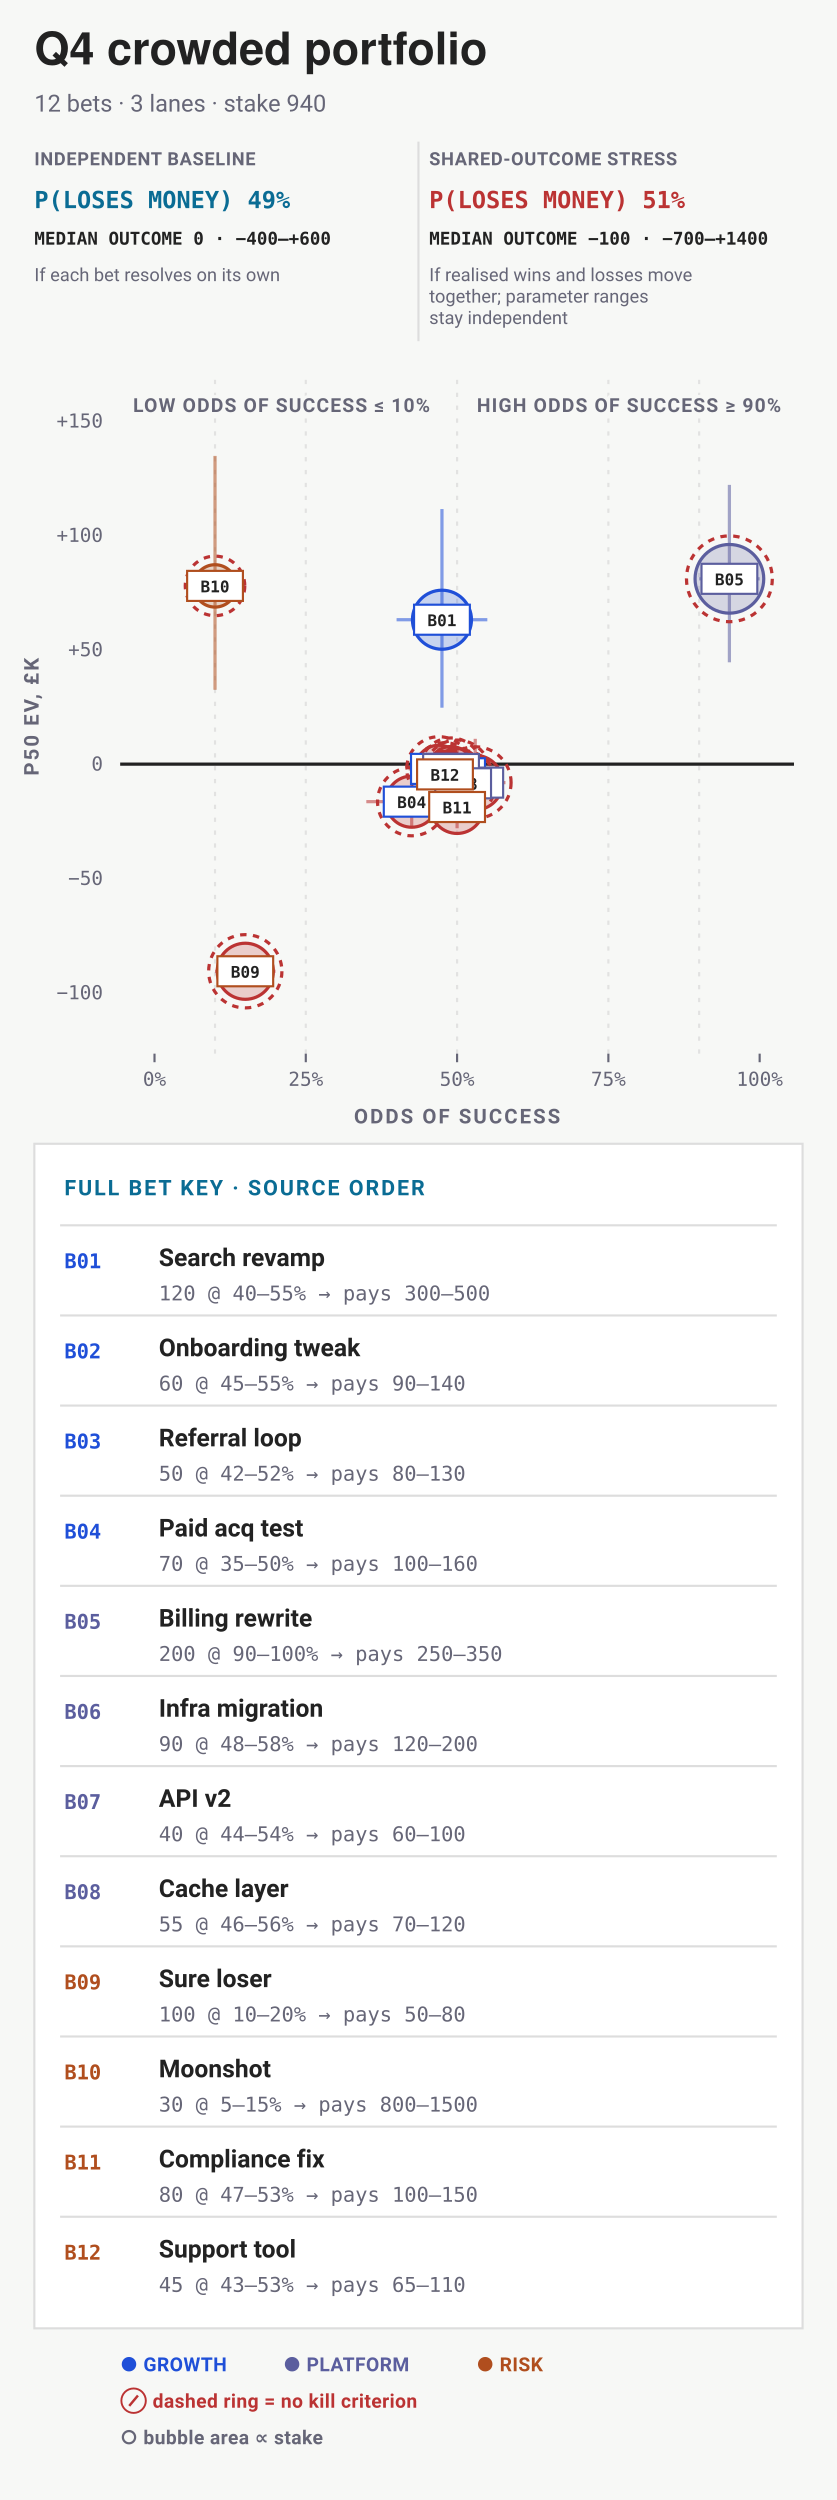
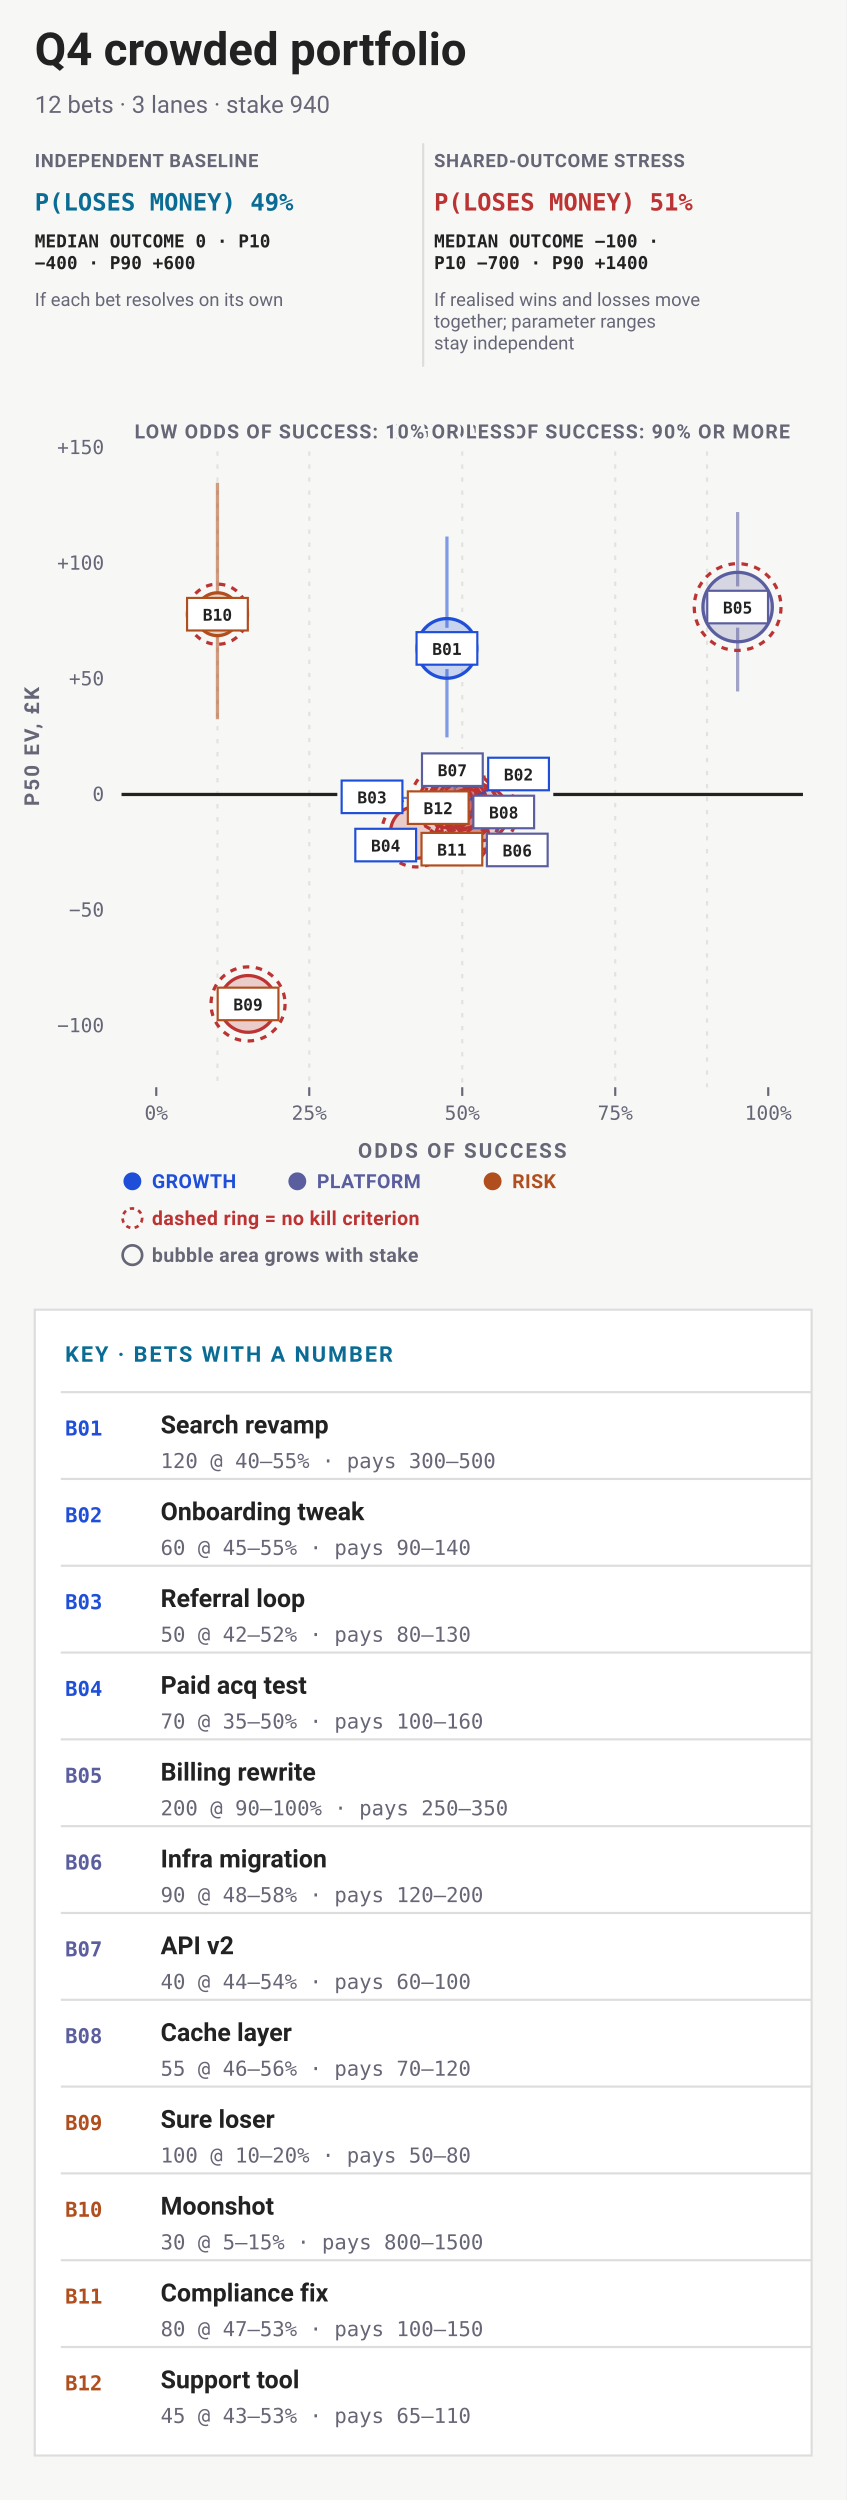
- <svg xmlns="http://www.w3.org/2000/svg" data-bets-surface="allocation-plane" viewBox="0 0 390 1165" width="390" height="1165" font-family="-apple-system,BlinkMacSystemFont,'Segoe UI',Roboto,sans-serif" role="img" aria-labelledby="bets-quadrant-title bets-quadrant-desc">
-   <rect width="390" height="1165" fill="#f7f8f6" />
-   <text data-bets-title-line="" x="16" y="30" font-family="'Helvetica Neue',Helvetica,'Segoe UI',Roboto,sans-serif" font-size="21" font-weight="600" fill="#222">Q4 crowded portfolio</text>
+ <svg xmlns="http://www.w3.org/2000/svg" data-bets-surface="allocation-plane" viewBox="0 0 390 1152" width="390" height="1152" font-family="-apple-system,BlinkMacSystemFont,'Segoe UI',Roboto,sans-serif" role="img" aria-labelledby="bets-quadrant-title bets-quadrant-desc">
+   <rect width="390" height="1152" fill="#f7f8f6" />
+   <text data-bets-title-line="" x="16" y="30" font-family="-apple-system,BlinkMacSystemFont,'Segoe UI',Roboto,sans-serif" font-size="21" font-weight="600" fill="#222">Q4 crowded portfolio</text>
  <text x="16" y="52" font-size="11" fill="#667">12 bets · 3 lanes · stake 940</text>
  <g data-condition-receipt="" data-condition="independent">
    <text x="16" y="77" font-size="8.5" font-weight="700" letter-spacing="0.035em" fill="#667">INDEPENDENT BASELINE</text>
    <text x="16" y="97" font-size="11" font-weight="700" font-family="ui-monospace,'SF Mono',Menlo,Consolas,monospace" fill="#0A6C94">P(LOSES MONEY) 49%</text>
-     <text x="16" y="114" font-size="8.2" font-weight="600" font-family="ui-monospace,'SF Mono',Menlo,Consolas,monospace" fill="#222">MEDIAN OUTCOME 0 · −400–+600</text>
-     <text x="16" y="131" font-size="8.5" fill="#667">If each bet resolves on its own</text>
+     <text x="16" y="114" font-size="8.2" font-weight="600" font-family="ui-monospace,'SF Mono',Menlo,Consolas,monospace" fill="#222">MEDIAN OUTCOME 0 · P10</text>
+     <text x="16" y="124" font-size="8.2" font-weight="600" font-family="ui-monospace,'SF Mono',Menlo,Consolas,monospace" fill="#222">−400 · P90 +600</text>
+     <text x="16" y="141" font-size="8.5" fill="#667">If each bet resolves on its own</text>
  </g>
  <g data-condition-receipt="" data-condition="shared">
-     <line x1="195" y1="66" x2="195" y2="159" stroke="#ddd" />
+     <line x1="195" y1="66" x2="195" y2="169" stroke="#ddd" />
    <text x="200" y="77" font-size="8.5" font-weight="700" letter-spacing="0.035em" fill="#667">SHARED-OUTCOME STRESS</text>
    <text x="200" y="97" font-size="11" font-weight="700" font-family="ui-monospace,'SF Mono',Menlo,Consolas,monospace" fill="#b33">P(LOSES MONEY) 51%</text>
-     <text x="200" y="114" font-size="8.2" font-weight="600" font-family="ui-monospace,'SF Mono',Menlo,Consolas,monospace" fill="#222">MEDIAN OUTCOME −100 · −700–+1400</text>
-     <text x="200" y="131" font-size="8.5" fill="#667">If realised wins and losses move</text>
-     <text x="200" y="141" font-size="8.5" fill="#667">together; parameter ranges</text>
-     <text x="200" y="151" font-size="8.5" fill="#667">stay independent</text>
-   </g>
-   <line data-allocation-guide="" x1="100.2" y1="177" x2="100.2" y2="491" stroke="#ddd" stroke-width="1" stroke-dasharray="2 4" stroke-opacity="0.82" />
-   <line data-allocation-guide="" x1="142.5" y1="177" x2="142.5" y2="491" stroke="#ddd" stroke-width="1" stroke-dasharray="2 4" stroke-opacity="0.82" />
-   <line data-allocation-guide="" x1="213" y1="177" x2="213" y2="491" stroke="#ddd" stroke-width="1" stroke-dasharray="2 4" stroke-opacity="0.82" />
-   <line data-allocation-guide="" x1="283.5" y1="177" x2="283.5" y2="491" stroke="#ddd" stroke-width="1" stroke-dasharray="2 4" stroke-opacity="0.82" />
-   <line data-allocation-guide="" x1="325.8" y1="177" x2="325.8" y2="491" stroke="#ddd" stroke-width="1" stroke-dasharray="2 4" stroke-opacity="0.82" />
-   <text x="364" y="192" font-size="9" font-weight="700" letter-spacing="0.06em" text-anchor="end" stroke="#f7f8f6" stroke-width="3" stroke-linejoin="round" paint-order="stroke" fill="#667">HIGH ODDS OF SUCCESS ≥ 90%</text>
-   <text x="62" y="192" font-size="9" font-weight="700" letter-spacing="0.06em" text-anchor="start" stroke="#f7f8f6" stroke-width="3" stroke-linejoin="round" paint-order="stroke" fill="#667">LOW ODDS OF SUCCESS ≤ 10%</text>
-   <text x="48" y="465.65" font-size="9" text-anchor="end" font-family="ui-monospace,'SF Mono',Menlo,Consolas,monospace" fill="#667">−100</text>
-   <text x="48" y="412.37" font-size="9" text-anchor="end" font-family="ui-monospace,'SF Mono',Menlo,Consolas,monospace" fill="#667">−50</text>
-   <line data-allocation-zero="" x1="56" y1="356.09" x2="370" y2="356.09" stroke="#222" stroke-width="1.5" />
-   <text x="48" y="359.09" font-size="9" text-anchor="end" font-family="ui-monospace,'SF Mono',Menlo,Consolas,monospace" fill="#667">0</text>
-   <text x="48" y="305.8" font-size="9" text-anchor="end" font-family="ui-monospace,'SF Mono',Menlo,Consolas,monospace" fill="#667">+50</text>
-   <text x="48" y="252.52" font-size="9" text-anchor="end" font-family="ui-monospace,'SF Mono',Menlo,Consolas,monospace" fill="#667">+100</text>
-   <text x="48" y="199.24" font-size="9" text-anchor="end" font-family="ui-monospace,'SF Mono',Menlo,Consolas,monospace" fill="#667">+150</text>
-   <line x1="72" y1="491" x2="72" y2="495" stroke="#667" stroke-width="1" />
-   <text x="72" y="506" font-size="9" text-anchor="middle" font-family="ui-monospace,'SF Mono',Menlo,Consolas,monospace" fill="#667">0%</text>
-   <line x1="142.5" y1="491" x2="142.5" y2="495" stroke="#667" stroke-width="1" />
-   <text x="142.5" y="506" font-size="9" text-anchor="middle" font-family="ui-monospace,'SF Mono',Menlo,Consolas,monospace" fill="#667">25%</text>
-   <line x1="213" y1="491" x2="213" y2="495" stroke="#667" stroke-width="1" />
-   <text x="213" y="506" font-size="9" text-anchor="middle" font-family="ui-monospace,'SF Mono',Menlo,Consolas,monospace" fill="#667">50%</text>
-   <line x1="283.5" y1="491" x2="283.5" y2="495" stroke="#667" stroke-width="1" />
-   <text x="283.5" y="506" font-size="9" text-anchor="middle" font-family="ui-monospace,'SF Mono',Menlo,Consolas,monospace" fill="#667">75%</text>
-   <line x1="354" y1="491" x2="354" y2="495" stroke="#667" stroke-width="1" />
-   <text x="354" y="506" font-size="9" text-anchor="middle" font-family="ui-monospace,'SF Mono',Menlo,Consolas,monospace" fill="#667">100%</text>
-   <text x="213" y="523.5" font-size="9.5" font-weight="700" letter-spacing="0.1em" text-anchor="middle" fill="#667">ODDS OF SUCCESS</text>
-   <g transform="rotate(-90 18 334)">
-     <text x="18" y="334" font-size="9.5" font-weight="700" letter-spacing="0.1em" text-anchor="middle" fill="#667">P50 EV, £K</text>
+     <text x="200" y="114" font-size="8.2" font-weight="600" font-family="ui-monospace,'SF Mono',Menlo,Consolas,monospace" fill="#222">MEDIAN OUTCOME −100 ·</text>
+     <text x="200" y="124" font-size="8.2" font-weight="600" font-family="ui-monospace,'SF Mono',Menlo,Consolas,monospace" fill="#222">P10 −700 · P90 +1400</text>
+     <text x="200" y="141" font-size="8.5" fill="#667">If realised wins and losses move</text>
+     <text x="200" y="151" font-size="8.5" fill="#667">together; parameter ranges</text>
+     <text x="200" y="161" font-size="8.5" fill="#667">stay independent</text>
+   </g>
+   <line data-allocation-guide="" x1="100.2" y1="208" x2="100.2" y2="273.53" stroke="#ddd" stroke-width="1" stroke-dasharray="2 4" stroke-opacity="0.82" />
+   <line data-allocation-guide-part="" x1="100.2" y1="292.53" x2="100.2" y2="453.11" stroke="#ddd" stroke-width="1" stroke-dasharray="2 4" stroke-opacity="0.82" />
+   <line data-allocation-guide-part="" x1="100.2" y1="472.11" x2="100.2" y2="501" stroke="#ddd" stroke-width="1" stroke-dasharray="2 4" stroke-opacity="0.82" />
+   <line data-allocation-guide="" x1="142.5" y1="208" x2="142.5" y2="501" stroke="#ddd" stroke-width="1" stroke-dasharray="2 4" stroke-opacity="0.82" />
+   <line data-allocation-guide="" x1="213" y1="208" x2="213" y2="289.29" stroke="#ddd" stroke-width="1" stroke-dasharray="2 4" stroke-opacity="0.82" />
+   <line data-allocation-guide-part="" x1="213" y1="308.29" x2="213" y2="345.17" stroke="#ddd" stroke-width="1" stroke-dasharray="2 4" stroke-opacity="0.82" />
+   <line data-allocation-guide-part="" x1="213" y1="400.8" x2="213" y2="501" stroke="#ddd" stroke-width="1" stroke-dasharray="2 4" stroke-opacity="0.82" />
+   <line data-allocation-guide="" x1="283.5" y1="208" x2="283.5" y2="501" stroke="#ddd" stroke-width="1" stroke-dasharray="2 4" stroke-opacity="0.82" />
+   <line data-allocation-guide="" x1="325.8" y1="208" x2="325.8" y2="270.23" stroke="#ddd" stroke-width="1" stroke-dasharray="2 4" stroke-opacity="0.82" />
+   <line data-allocation-guide-part="" x1="325.8" y1="289.23" x2="325.8" y2="501" stroke="#ddd" stroke-width="1" stroke-dasharray="2 4" stroke-opacity="0.82" />
+   <text x="364" y="202" font-size="9" font-weight="700" letter-spacing="0.06em" text-anchor="end" stroke="#f7f8f6" stroke-width="3" stroke-linejoin="round" paint-order="stroke" fill="#667">HIGH ODDS OF SUCCESS: 90% OR MORE</text>
+   <text x="62" y="202" font-size="9" font-weight="700" letter-spacing="0.06em" text-anchor="start" stroke="#f7f8f6" stroke-width="3" stroke-linejoin="round" paint-order="stroke" fill="#667">LOW ODDS OF SUCCESS: 10% OR LESS</text>
+   <text x="48" y="475.65" font-size="9" text-anchor="end" font-family="ui-monospace,'SF Mono',Menlo,Consolas,monospace" fill="#667">−100</text>
+   <text x="48" y="422.37" font-size="9" text-anchor="end" font-family="ui-monospace,'SF Mono',Menlo,Consolas,monospace" fill="#667">−50</text>
+   <line data-allocation-zero="" x1="56" y1="366.09" x2="155.43" y2="366.09" stroke="#222" stroke-width="1.5" />
+   <line data-allocation-zero="" x1="254.95" y1="366.09" x2="370" y2="366.09" stroke="#222" stroke-width="1.5" />
+   <text x="48" y="369.09" font-size="9" text-anchor="end" font-family="ui-monospace,'SF Mono',Menlo,Consolas,monospace" fill="#667">0</text>
+   <text x="48" y="315.8" font-size="9" text-anchor="end" font-family="ui-monospace,'SF Mono',Menlo,Consolas,monospace" fill="#667">+50</text>
+   <text x="48" y="262.52" font-size="9" text-anchor="end" font-family="ui-monospace,'SF Mono',Menlo,Consolas,monospace" fill="#667">+100</text>
+   <text x="48" y="209.24" font-size="9" text-anchor="end" font-family="ui-monospace,'SF Mono',Menlo,Consolas,monospace" fill="#667">+150</text>
+   <line x1="72" y1="501" x2="72" y2="505" stroke="#667" stroke-width="1" />
+   <text x="72" y="516" font-size="9" text-anchor="middle" font-family="ui-monospace,'SF Mono',Menlo,Consolas,monospace" fill="#667">0%</text>
+   <line x1="142.5" y1="501" x2="142.5" y2="505" stroke="#667" stroke-width="1" />
+   <text x="142.5" y="516" font-size="9" text-anchor="middle" font-family="ui-monospace,'SF Mono',Menlo,Consolas,monospace" fill="#667">25%</text>
+   <line x1="213" y1="501" x2="213" y2="505" stroke="#667" stroke-width="1" />
+   <text x="213" y="516" font-size="9" text-anchor="middle" font-family="ui-monospace,'SF Mono',Menlo,Consolas,monospace" fill="#667">50%</text>
+   <line x1="283.5" y1="501" x2="283.5" y2="505" stroke="#667" stroke-width="1" />
+   <text x="283.5" y="516" font-size="9" text-anchor="middle" font-family="ui-monospace,'SF Mono',Menlo,Consolas,monospace" fill="#667">75%</text>
+   <line x1="354" y1="501" x2="354" y2="505" stroke="#667" stroke-width="1" />
+   <text x="354" y="516" font-size="9" text-anchor="middle" font-family="ui-monospace,'SF Mono',Menlo,Consolas,monospace" fill="#667">100%</text>
+   <text x="213" y="533.5" font-size="9.5" font-weight="700" letter-spacing="0.1em" text-anchor="middle" fill="#667">ODDS OF SUCCESS</text>
+   <g transform="rotate(-90 18 344)">
+     <text x="18" y="344" font-size="9.5" font-weight="700" letter-spacing="0.1em" text-anchor="middle" fill="#667">P50 EV, £K</text>
  </g>
  <g data-allocation-mark="" data-id="B01">
-     <line x1="184.8" y1="288.79" x2="227.1" y2="288.79" stroke="#1F4FD8" stroke-width="1.5" stroke-opacity="0.55" />
-     <line x1="205.95" y1="329.79" x2="205.95" y2="237.22" stroke="#1F4FD8" stroke-width="1.5" stroke-opacity="0.55" />
-     <circle data-key="B01" cx="205.95" cy="288.79" r="13.75" fill="#1F4FD8" fill-opacity="0.22" stroke="#1F4FD8" stroke-width="1.5" />
+     <line x1="205.95" y1="247.22" x2="205.95" y2="289.29" stroke="#1F4FD8" stroke-width="1.5" stroke-opacity="0.55" />
+     <line x1="205.95" y1="308.29" x2="205.95" y2="339.79" stroke="#1F4FD8" stroke-width="1.5" stroke-opacity="0.55" />
+     <circle data-key="B01" cx="205.95" cy="298.79" r="13.75" fill="#1F4FD8" fill-opacity="0.22" stroke="#1F4FD8" stroke-width="1.5" />
  </g>
  <g data-allocation-mark="" data-id="B02">
-     <line x1="198.9" y1="360.34" x2="227.1" y2="360.34" stroke="#b33" stroke-width="1.5" stroke-opacity="0.55" />
-     <line x1="213" y1="370.62" x2="213" y2="348" stroke="#b33" stroke-width="1.5" stroke-opacity="0.55" />
-     <circle data-key="B02" cx="213" cy="360.34" r="11.48" fill="#b33" fill-opacity="0.22" stroke="#b33" stroke-width="1.5" />
-     <circle cx="213" cy="360.34" r="15.48" fill="none" stroke="#b33" stroke-width="1.5" stroke-dasharray="3 3" />
+     <circle data-key="B02" cx="213" cy="370.34" r="11.48" fill="#b33" fill-opacity="0.22" stroke="#b33" stroke-width="1.5" />
+     <circle cx="213" cy="370.34" r="15.48" fill="none" stroke="#b33" stroke-width="1.5" stroke-dasharray="3 3" />
  </g>
  <g data-allocation-mark="" data-id="B03">
-     <line x1="190.44" y1="358.3" x2="218.64" y2="358.3" stroke="#b33" stroke-width="1.5" stroke-opacity="0.55" />
-     <line x1="204.54" y1="367.85" x2="204.54" y2="346.58" stroke="#b33" stroke-width="1.5" stroke-opacity="0.55" />
-     <circle data-key="B03" cx="204.54" cy="358.3" r="11" fill="#b33" fill-opacity="0.22" stroke="#b33" stroke-width="1.5" />
-     <circle cx="204.54" cy="358.3" r="15" fill="none" stroke="#b33" stroke-width="1.5" stroke-dasharray="3 3" />
+     <circle data-key="B03" cx="204.54" cy="368.3" r="11" fill="#b33" fill-opacity="0.22" stroke="#b33" stroke-width="1.5" />
+     <circle cx="204.54" cy="368.3" r="15" fill="none" stroke="#b33" stroke-width="1.5" stroke-dasharray="3 3" />
  </g>
  <g data-allocation-mark="" data-id="B04">
-     <line x1="170.7" y1="373.57" x2="213" y2="373.57" stroke="#b33" stroke-width="1.5" stroke-opacity="0.55" />
-     <line x1="191.85" y1="385.36" x2="191.85" y2="358.88" stroke="#b33" stroke-width="1.5" stroke-opacity="0.55" />
-     <circle data-key="B04" cx="191.85" cy="373.57" r="11.92" fill="#b33" fill-opacity="0.22" stroke="#b33" stroke-width="1.5" />
-     <circle cx="191.85" cy="373.57" r="15.92" fill="none" stroke="#b33" stroke-width="1.5" stroke-dasharray="3 3" />
+     <circle data-key="B04" cx="191.85" cy="383.57" r="11.92" fill="#b33" fill-opacity="0.22" stroke="#b33" stroke-width="1.5" />
+     <circle cx="191.85" cy="383.57" r="15.92" fill="none" stroke="#b33" stroke-width="1.5" stroke-dasharray="3 3" />
  </g>
  <g data-allocation-mark="" data-id="B05">
-     <line x1="325.8" y1="269.73" x2="354" y2="269.73" stroke="#5B5E9E" stroke-width="1.5" stroke-opacity="0.55" />
-     <line x1="339.9" y1="308.63" x2="339.9" y2="225.95" stroke="#5B5E9E" stroke-width="1.5" stroke-opacity="0.55" />
-     <circle data-key="B05" cx="339.9" cy="269.73" r="16" fill="#5B5E9E" fill-opacity="0.22" stroke="#5B5E9E" stroke-width="1.5" />
-     <circle cx="339.9" cy="269.73" r="20" fill="none" stroke="#b33" stroke-width="1.5" stroke-dasharray="3 3" />
+     <line x1="339.9" y1="235.95" x2="339.9" y2="270.23" stroke="#5B5E9E" stroke-width="1.5" stroke-opacity="0.55" />
+     <line x1="339.9" y1="289.23" x2="339.9" y2="318.63" stroke="#5B5E9E" stroke-width="1.5" stroke-opacity="0.55" />
+     <circle data-key="B05" cx="339.9" cy="279.73" r="16" fill="#5B5E9E" fill-opacity="0.22" stroke="#5B5E9E" stroke-width="1.5" />
+     <circle cx="339.9" cy="279.73" r="20" fill="none" stroke="#b33" stroke-width="1.5" stroke-dasharray="3 3" />
  </g>
  <g data-allocation-mark="" data-id="B06">
-     <line x1="207.36" y1="364.7" x2="235.56" y2="364.7" stroke="#b33" stroke-width="1.5" stroke-opacity="0.55" />
-     <line x1="221.46" y1="381.42" x2="221.46" y2="344.28" stroke="#b33" stroke-width="1.5" stroke-opacity="0.55" />
-     <circle data-key="B06" cx="221.46" cy="364.7" r="12.71" fill="#b33" fill-opacity="0.22" stroke="#b33" stroke-width="1.5" />
-     <circle cx="221.46" cy="364.7" r="16.71" fill="none" stroke="#b33" stroke-width="1.5" stroke-dasharray="3 3" />
+     <circle data-key="B06" cx="221.46" cy="374.7" r="12.71" fill="#b33" fill-opacity="0.22" stroke="#b33" stroke-width="1.5" />
+     <circle cx="221.46" cy="374.7" r="16.71" fill="none" stroke="#b33" stroke-width="1.5" stroke-dasharray="3 3" />
  </g>
  <g data-allocation-mark="" data-id="B07">
-     <line x1="196.08" y1="358.35" x2="224.28" y2="358.35" stroke="#b33" stroke-width="1.5" stroke-opacity="0.55" />
-     <line x1="210.18" y1="366.15" x2="210.18" y2="348.65" stroke="#b33" stroke-width="1.5" stroke-opacity="0.55" />
-     <circle data-key="B07" cx="210.18" cy="358.35" r="10.47" fill="#b33" fill-opacity="0.22" stroke="#b33" stroke-width="1.5" />
-     <circle cx="210.18" cy="358.35" r="14.47" fill="none" stroke="#b33" stroke-width="1.5" stroke-dasharray="3 3" />
+     <circle data-key="B07" cx="210.18" cy="368.35" r="10.47" fill="#b33" fill-opacity="0.22" stroke="#b33" stroke-width="1.5" />
+     <circle cx="210.18" cy="368.35" r="14.47" fill="none" stroke="#b33" stroke-width="1.5" stroke-dasharray="3 3" />
  </g>
  <g data-allocation-mark="" data-id="B08">
-     <line x1="201.72" y1="365.02" x2="229.92" y2="365.02" stroke="#b33" stroke-width="1.5" stroke-opacity="0.55" />
-     <line x1="215.82" y1="374.95" x2="215.82" y2="352.63" stroke="#b33" stroke-width="1.5" stroke-opacity="0.55" />
-     <circle data-key="B08" cx="215.82" cy="365.02" r="11.24" fill="#b33" fill-opacity="0.22" stroke="#b33" stroke-width="1.5" />
-     <circle cx="215.82" cy="365.02" r="15.24" fill="none" stroke="#b33" stroke-width="1.5" stroke-dasharray="3 3" />
+     <circle data-key="B08" cx="215.82" cy="375.02" r="11.24" fill="#b33" fill-opacity="0.22" stroke="#b33" stroke-width="1.5" />
+     <circle cx="215.82" cy="375.02" r="15.24" fill="none" stroke="#b33" stroke-width="1.5" stroke-dasharray="3 3" />
  </g>
  <g data-allocation-mark="" data-id="B09">
-     <line x1="100.2" y1="452.61" x2="128.4" y2="452.61" stroke="#b33" stroke-width="1.5" stroke-opacity="0.55" />
-     <line x1="114.3" y1="455.55" x2="114.3" y2="449.11" stroke="#b33" stroke-width="1.5" stroke-opacity="0.55" />
-     <circle data-key="B09" cx="114.3" cy="452.61" r="13.07" fill="#b33" fill-opacity="0.22" stroke="#b33" stroke-width="1.5" />
-     <circle cx="114.3" cy="452.61" r="17.07" fill="none" stroke="#b33" stroke-width="1.5" stroke-dasharray="3 3" />
+     <circle data-key="B09" cx="114.3" cy="462.61" r="13.07" fill="#b33" fill-opacity="0.22" stroke="#b33" stroke-width="1.5" />
+     <circle cx="114.3" cy="462.61" r="17.07" fill="none" stroke="#b33" stroke-width="1.5" stroke-dasharray="3 3" />
  </g>
  <g data-allocation-mark="" data-id="B10">
-     <line x1="86.1" y1="273.03" x2="114.3" y2="273.03" stroke="#B04E1E" stroke-width="1.5" stroke-opacity="0.55" />
-     <line x1="100.2" y1="321.44" x2="100.2" y2="212.45" stroke="#B04E1E" stroke-width="1.5" stroke-opacity="0.55" />
-     <circle data-key="B10" cx="100.2" cy="273.03" r="9.87" fill="#B04E1E" fill-opacity="0.22" stroke="#B04E1E" stroke-width="1.5" />
-     <circle cx="100.2" cy="273.03" r="13.87" fill="none" stroke="#b33" stroke-width="1.5" stroke-dasharray="3 3" />
+     <line x1="100.2" y1="222.45" x2="100.2" y2="273.53" stroke="#B04E1E" stroke-width="1.5" stroke-opacity="0.55" />
+     <line x1="100.2" y1="292.53" x2="100.2" y2="331.44" stroke="#B04E1E" stroke-width="1.5" stroke-opacity="0.55" />
+     <circle data-key="B10" cx="100.2" cy="283.03" r="9.87" fill="#B04E1E" fill-opacity="0.22" stroke="#B04E1E" stroke-width="1.5" />
+     <circle cx="100.2" cy="283.03" r="13.87" fill="none" stroke="#b33" stroke-width="1.5" stroke-dasharray="3 3" />
  </g>
  <g data-allocation-mark="" data-id="B11">
-     <line x1="204.54" y1="376.07" x2="221.46" y2="376.07" stroke="#b33" stroke-width="1.5" stroke-opacity="0.55" />
-     <line x1="213" y1="385.97" x2="213" y2="364.38" stroke="#b33" stroke-width="1.5" stroke-opacity="0.55" />
-     <circle data-key="B11" cx="213" cy="376.07" r="12.32" fill="#b33" fill-opacity="0.22" stroke="#b33" stroke-width="1.5" />
+     <circle data-key="B11" cx="213" cy="386.07" r="12.32" fill="#b33" fill-opacity="0.22" stroke="#b33" stroke-width="1.5" />
  </g>
  <g data-allocation-mark="" data-id="B12">
-     <line x1="193.26" y1="360.87" x2="221.46" y2="360.87" stroke="#b33" stroke-width="1.5" stroke-opacity="0.55" />
-     <line x1="207.36" y1="369.39" x2="207.36" y2="350.29" stroke="#b33" stroke-width="1.5" stroke-opacity="0.55" />
-     <circle data-key="B12" cx="207.36" cy="360.87" r="10.74" fill="#b33" fill-opacity="0.22" stroke="#b33" stroke-width="1.5" />
-     <circle cx="207.36" cy="360.87" r="14.74" fill="none" stroke="#b33" stroke-width="1.5" stroke-dasharray="3 3" />
-   </g>
-   <rect x="192.95" y="281.79" width="26" height="14" fill="#fff" stroke="#1F4FD8" stroke-width="1" />
-   <text x="205.95" y="291.79" font-size="7.5" font-weight="700" text-anchor="middle" font-family="ui-monospace,'SF Mono',Menlo,Consolas,monospace" fill="#222">B01</text>
-   <rect x="200" y="353.34" width="26" height="14" fill="#fff" stroke="#1F4FD8" stroke-width="1" />
-   <text x="213" y="363.34" font-size="7.5" font-weight="700" text-anchor="middle" font-family="ui-monospace,'SF Mono',Menlo,Consolas,monospace" fill="#222">B02</text>
-   <rect x="191.54" y="351.3" width="26" height="14" fill="#fff" stroke="#1F4FD8" stroke-width="1" />
-   <text x="204.54" y="361.3" font-size="7.5" font-weight="700" text-anchor="middle" font-family="ui-monospace,'SF Mono',Menlo,Consolas,monospace" fill="#222">B03</text>
-   <rect x="178.85" y="366.57" width="26" height="14" fill="#fff" stroke="#1F4FD8" stroke-width="1" />
-   <text x="191.85" y="376.57" font-size="7.5" font-weight="700" text-anchor="middle" font-family="ui-monospace,'SF Mono',Menlo,Consolas,monospace" fill="#222">B04</text>
-   <rect x="326.9" y="262.73" width="26" height="14" fill="#fff" stroke="#5B5E9E" stroke-width="1" />
-   <text x="339.9" y="272.73" font-size="7.5" font-weight="700" text-anchor="middle" font-family="ui-monospace,'SF Mono',Menlo,Consolas,monospace" fill="#222">B05</text>
-   <rect x="208.46" y="357.7" width="26" height="14" fill="#fff" stroke="#5B5E9E" stroke-width="1" />
-   <text x="221.46" y="367.7" font-size="7.5" font-weight="700" text-anchor="middle" font-family="ui-monospace,'SF Mono',Menlo,Consolas,monospace" fill="#222">B06</text>
-   <rect x="197.18" y="351.35" width="26" height="14" fill="#fff" stroke="#5B5E9E" stroke-width="1" />
-   <text x="210.18" y="361.35" font-size="7.5" font-weight="700" text-anchor="middle" font-family="ui-monospace,'SF Mono',Menlo,Consolas,monospace" fill="#222">B07</text>
-   <rect x="202.82" y="358.02" width="26" height="14" fill="#fff" stroke="#5B5E9E" stroke-width="1" />
-   <text x="215.82" y="368.02" font-size="7.5" font-weight="700" text-anchor="middle" font-family="ui-monospace,'SF Mono',Menlo,Consolas,monospace" fill="#222">B08</text>
-   <rect x="101.3" y="445.61" width="26" height="14" fill="#fff" stroke="#B04E1E" stroke-width="1" />
-   <text x="114.3" y="455.61" font-size="7.5" font-weight="700" text-anchor="middle" font-family="ui-monospace,'SF Mono',Menlo,Consolas,monospace" fill="#222">B09</text>
-   <rect x="87.2" y="266.03" width="26" height="14" fill="#fff" stroke="#B04E1E" stroke-width="1" />
-   <text x="100.2" y="276.03" font-size="7.5" font-weight="700" text-anchor="middle" font-family="ui-monospace,'SF Mono',Menlo,Consolas,monospace" fill="#222">B10</text>
-   <rect x="200" y="369.07" width="26" height="14" fill="#fff" stroke="#B04E1E" stroke-width="1" />
-   <text x="213" y="379.07" font-size="7.5" font-weight="700" text-anchor="middle" font-family="ui-monospace,'SF Mono',Menlo,Consolas,monospace" fill="#222">B11</text>
-   <rect x="194.36" y="353.87" width="26" height="14" fill="#fff" stroke="#B04E1E" stroke-width="1" />
-   <text x="207.36" y="363.87" font-size="7.5" font-weight="700" text-anchor="middle" font-family="ui-monospace,'SF Mono',Menlo,Consolas,monospace" fill="#222">B12</text>
-   <rect data-quadrant-key="" x="16" y="533" width="358" height="552" fill="#fff" stroke="#ddd" />
-   <text x="30" y="557" font-size="10" font-weight="700" letter-spacing="0.09em" fill="#0A6C94">FULL BET KEY · SOURCE ORDER</text>
-   <line x1="28" y1="571" x2="362" y2="571" stroke="#ddd" />
-   <text x="30" y="591" font-size="9.5" font-weight="700" font-family="ui-monospace,'SF Mono',Menlo,Consolas,monospace" fill="#1F4FD8">B01</text>
-   <text x="74" y="590" font-size="11.5" font-weight="600" fill="#222">Search revamp</text>
-   <text x="74" y="606" font-size="9.5" font-family="ui-monospace,'SF Mono',Menlo,Consolas,monospace" fill="#667">120 @ 40–55% → pays 300–500</text>
-   <line x1="28" y1="613" x2="362" y2="613" stroke="#ddd" />
-   <text x="30" y="633" font-size="9.5" font-weight="700" font-family="ui-monospace,'SF Mono',Menlo,Consolas,monospace" fill="#1F4FD8">B02</text>
-   <text x="74" y="632" font-size="11.5" font-weight="600" fill="#222">Onboarding tweak</text>
-   <text x="74" y="648" font-size="9.5" font-family="ui-monospace,'SF Mono',Menlo,Consolas,monospace" fill="#667">60 @ 45–55% → pays 90–140</text>
-   <line x1="28" y1="655" x2="362" y2="655" stroke="#ddd" />
-   <text x="30" y="675" font-size="9.5" font-weight="700" font-family="ui-monospace,'SF Mono',Menlo,Consolas,monospace" fill="#1F4FD8">B03</text>
-   <text x="74" y="674" font-size="11.5" font-weight="600" fill="#222">Referral loop</text>
-   <text x="74" y="690" font-size="9.5" font-family="ui-monospace,'SF Mono',Menlo,Consolas,monospace" fill="#667">50 @ 42–52% → pays 80–130</text>
-   <line x1="28" y1="697" x2="362" y2="697" stroke="#ddd" />
-   <text x="30" y="717" font-size="9.5" font-weight="700" font-family="ui-monospace,'SF Mono',Menlo,Consolas,monospace" fill="#1F4FD8">B04</text>
-   <text x="74" y="716" font-size="11.5" font-weight="600" fill="#222">Paid acq test</text>
-   <text x="74" y="732" font-size="9.5" font-family="ui-monospace,'SF Mono',Menlo,Consolas,monospace" fill="#667">70 @ 35–50% → pays 100–160</text>
-   <line x1="28" y1="739" x2="362" y2="739" stroke="#ddd" />
-   <text x="30" y="759" font-size="9.5" font-weight="700" font-family="ui-monospace,'SF Mono',Menlo,Consolas,monospace" fill="#5B5E9E">B05</text>
-   <text x="74" y="758" font-size="11.5" font-weight="600" fill="#222">Billing rewrite</text>
-   <text x="74" y="774" font-size="9.5" font-family="ui-monospace,'SF Mono',Menlo,Consolas,monospace" fill="#667">200 @ 90–100% → pays 250–350</text>
-   <line x1="28" y1="781" x2="362" y2="781" stroke="#ddd" />
-   <text x="30" y="801" font-size="9.5" font-weight="700" font-family="ui-monospace,'SF Mono',Menlo,Consolas,monospace" fill="#5B5E9E">B06</text>
-   <text x="74" y="800" font-size="11.5" font-weight="600" fill="#222">Infra migration</text>
-   <text x="74" y="816" font-size="9.5" font-family="ui-monospace,'SF Mono',Menlo,Consolas,monospace" fill="#667">90 @ 48–58% → pays 120–200</text>
-   <line x1="28" y1="823" x2="362" y2="823" stroke="#ddd" />
-   <text x="30" y="843" font-size="9.5" font-weight="700" font-family="ui-monospace,'SF Mono',Menlo,Consolas,monospace" fill="#5B5E9E">B07</text>
-   <text x="74" y="842" font-size="11.5" font-weight="600" fill="#222">API v2</text>
-   <text x="74" y="858" font-size="9.5" font-family="ui-monospace,'SF Mono',Menlo,Consolas,monospace" fill="#667">40 @ 44–54% → pays 60–100</text>
-   <line x1="28" y1="865" x2="362" y2="865" stroke="#ddd" />
-   <text x="30" y="885" font-size="9.5" font-weight="700" font-family="ui-monospace,'SF Mono',Menlo,Consolas,monospace" fill="#5B5E9E">B08</text>
-   <text x="74" y="884" font-size="11.5" font-weight="600" fill="#222">Cache layer</text>
-   <text x="74" y="900" font-size="9.5" font-family="ui-monospace,'SF Mono',Menlo,Consolas,monospace" fill="#667">55 @ 46–56% → pays 70–120</text>
-   <line x1="28" y1="907" x2="362" y2="907" stroke="#ddd" />
-   <text x="30" y="927" font-size="9.5" font-weight="700" font-family="ui-monospace,'SF Mono',Menlo,Consolas,monospace" fill="#B04E1E">B09</text>
-   <text x="74" y="926" font-size="11.5" font-weight="600" fill="#222">Sure loser</text>
-   <text x="74" y="942" font-size="9.5" font-family="ui-monospace,'SF Mono',Menlo,Consolas,monospace" fill="#667">100 @ 10–20% → pays 50–80</text>
-   <line x1="28" y1="949" x2="362" y2="949" stroke="#ddd" />
-   <text x="30" y="969" font-size="9.5" font-weight="700" font-family="ui-monospace,'SF Mono',Menlo,Consolas,monospace" fill="#B04E1E">B10</text>
-   <text x="74" y="968" font-size="11.5" font-weight="600" fill="#222">Moonshot</text>
-   <text x="74" y="984" font-size="9.5" font-family="ui-monospace,'SF Mono',Menlo,Consolas,monospace" fill="#667">30 @ 5–15% → pays 800–1500</text>
-   <line x1="28" y1="991" x2="362" y2="991" stroke="#ddd" />
-   <text x="30" y="1011" font-size="9.5" font-weight="700" font-family="ui-monospace,'SF Mono',Menlo,Consolas,monospace" fill="#B04E1E">B11</text>
-   <text x="74" y="1010" font-size="11.5" font-weight="600" fill="#222">Compliance fix</text>
-   <text x="74" y="1026" font-size="9.5" font-family="ui-monospace,'SF Mono',Menlo,Consolas,monospace" fill="#667">80 @ 47–53% → pays 100–150</text>
-   <line x1="28" y1="1033" x2="362" y2="1033" stroke="#ddd" />
-   <text x="30" y="1053" font-size="9.5" font-weight="700" font-family="ui-monospace,'SF Mono',Menlo,Consolas,monospace" fill="#B04E1E">B12</text>
-   <text x="74" y="1052" font-size="11.5" font-weight="600" fill="#222">Support tool</text>
-   <text x="74" y="1068" font-size="9.5" font-family="ui-monospace,'SF Mono',Menlo,Consolas,monospace" fill="#667">45 @ 43–53% → pays 65–110</text>
-   <text x="56" y="1105" font-size="9" font-weight="700" letter-spacing="0.02em" fill="#1F4FD8">● GROWTH</text>
-   <text x="132" y="1105" font-size="9" font-weight="700" letter-spacing="0.02em" fill="#5B5E9E">● PLATFORM</text>
-   <text x="222" y="1105" font-size="9" font-weight="700" letter-spacing="0.02em" fill="#B04E1E">● RISK</text>
-   <text x="56" y="1122" font-size="9" font-weight="700" letter-spacing="0.02em" fill="#b33">⊘ dashed ring = no kill criterion</text>
-   <text x="56" y="1139" font-size="9" font-weight="700" letter-spacing="0.02em" fill="#667">○ bubble area ∝ stake</text>
+     <circle data-key="B12" cx="207.36" cy="370.87" r="10.74" fill="#b33" fill-opacity="0.22" stroke="#b33" stroke-width="1.5" />
+     <circle cx="207.36" cy="370.87" r="14.74" fill="none" stroke="#b33" stroke-width="1.5" stroke-dasharray="3 3" />
+   </g>
+   <rect x="191.95" y="291.29" width="28" height="15" fill="#fff" stroke="#1F4FD8" stroke-width="1" />
+   <text x="205.95" y="301.79" font-size="7.5" font-weight="700" text-anchor="middle" font-family="ui-monospace,'SF Mono',Menlo,Consolas,monospace" fill="#222">B01</text>
+   <line x1="213" y1="370.34" x2="238.95" y2="356.66" stroke="#1F4FD8" stroke-width="1" stroke-opacity="0.7" />
+   <rect x="224.95" y="349.16" width="28" height="15" fill="#fff" stroke="#1F4FD8" stroke-width="1" />
+   <text x="238.95" y="359.66" font-size="7.5" font-weight="700" text-anchor="middle" font-family="ui-monospace,'SF Mono',Menlo,Consolas,monospace" fill="#222">B02</text>
+   <line x1="204.54" y1="368.3" x2="171.43" y2="367.18" stroke="#1F4FD8" stroke-width="1" stroke-opacity="0.7" />
+   <rect x="157.43" y="359.68" width="28" height="15" fill="#fff" stroke="#1F4FD8" stroke-width="1" />
+   <text x="171.43" y="370.18" font-size="7.5" font-weight="700" text-anchor="middle" font-family="ui-monospace,'SF Mono',Menlo,Consolas,monospace" fill="#222">B03</text>
+   <line x1="191.85" y1="383.57" x2="177.73" y2="389.41" stroke="#1F4FD8" stroke-width="1" stroke-opacity="0.7" />
+   <rect x="163.73" y="381.91" width="28" height="15" fill="#fff" stroke="#1F4FD8" stroke-width="1" />
+   <text x="177.73" y="392.41" font-size="7.5" font-weight="700" text-anchor="middle" font-family="ui-monospace,'SF Mono',Menlo,Consolas,monospace" fill="#222">B04</text>
+   <rect x="325.9" y="272.23" width="28" height="15" fill="#fff" stroke="#5B5E9E" stroke-width="1" />
+   <text x="339.9" y="282.73" font-size="7.5" font-weight="700" text-anchor="middle" font-family="ui-monospace,'SF Mono',Menlo,Consolas,monospace" fill="#222">B05</text>
+   <line x1="221.46" y1="374.7" x2="238.36" y2="391.66" stroke="#5B5E9E" stroke-width="1" stroke-opacity="0.7" />
+   <rect x="224.36" y="384.16" width="28" height="15" fill="#fff" stroke="#5B5E9E" stroke-width="1" />
+   <text x="238.36" y="394.66" font-size="7.5" font-weight="700" text-anchor="middle" font-family="ui-monospace,'SF Mono',Menlo,Consolas,monospace" fill="#222">B06</text>
+   <line x1="210.18" y1="368.35" x2="208.45" y2="354.67" stroke="#5B5E9E" stroke-width="1" stroke-opacity="0.7" />
+   <rect x="194.45" y="347.17" width="28" height="15" fill="#fff" stroke="#5B5E9E" stroke-width="1" />
+   <text x="208.45" y="357.67" font-size="7.5" font-weight="700" text-anchor="middle" font-family="ui-monospace,'SF Mono',Menlo,Consolas,monospace" fill="#222">B07</text>
+   <line x1="215.82" y1="375.02" x2="232.12" y2="374.16" stroke="#5B5E9E" stroke-width="1" stroke-opacity="0.7" />
+   <rect x="218.12" y="366.66" width="28" height="15" fill="#fff" stroke="#5B5E9E" stroke-width="1" />
+   <text x="232.12" y="377.16" font-size="7.5" font-weight="700" text-anchor="middle" font-family="ui-monospace,'SF Mono',Menlo,Consolas,monospace" fill="#222">B08</text>
+   <rect x="100.3" y="455.11" width="28" height="15" fill="#fff" stroke="#B04E1E" stroke-width="1" />
+   <text x="114.3" y="465.61" font-size="7.5" font-weight="700" text-anchor="middle" font-family="ui-monospace,'SF Mono',Menlo,Consolas,monospace" fill="#222">B09</text>
+   <rect x="86.2" y="275.53" width="28" height="15" fill="#fff" stroke="#B04E1E" stroke-width="1" />
+   <text x="100.2" y="286.03" font-size="7.5" font-weight="700" text-anchor="middle" font-family="ui-monospace,'SF Mono',Menlo,Consolas,monospace" fill="#222">B10</text>
+   <line x1="213" y1="386.07" x2="208.23" y2="391.3" stroke="#B04E1E" stroke-width="1" stroke-opacity="0.7" />
+   <rect x="194.23" y="383.8" width="28" height="15" fill="#fff" stroke="#B04E1E" stroke-width="1" />
+   <text x="208.23" y="394.3" font-size="7.5" font-weight="700" text-anchor="middle" font-family="ui-monospace,'SF Mono',Menlo,Consolas,monospace" fill="#222">B11</text>
+   <line x1="207.36" y1="370.87" x2="201.93" y2="372.17" stroke="#B04E1E" stroke-width="1" stroke-opacity="0.7" />
+   <rect x="187.93" y="364.67" width="28" height="15" fill="#fff" stroke="#B04E1E" stroke-width="1" />
+   <text x="201.93" y="375.17" font-size="7.5" font-weight="700" text-anchor="middle" font-family="ui-monospace,'SF Mono',Menlo,Consolas,monospace" fill="#222">B12</text>
+   <circle data-legend="" cx="61" cy="544.35" r="3.5" fill="#1F4FD8" stroke="#1F4FD8" stroke-width="1.25" />
+   <text x="70" y="547.5" font-size="9" font-weight="700" letter-spacing="0.02em" fill="#1F4FD8">GROWTH</text>
+   <circle data-legend="" cx="137" cy="544.35" r="3.5" fill="#5B5E9E" stroke="#5B5E9E" stroke-width="1.25" />
+   <text x="146" y="547.5" font-size="9" font-weight="700" letter-spacing="0.02em" fill="#5B5E9E">PLATFORM</text>
+   <circle data-legend="" cx="227" cy="544.35" r="3.5" fill="#B04E1E" stroke="#B04E1E" stroke-width="1.25" />
+   <text x="236" y="547.5" font-size="9" font-weight="700" letter-spacing="0.02em" fill="#B04E1E">RISK</text>
+   <circle data-legend="" cx="61" cy="561.35" r="4.5" fill="none" stroke="#b33" stroke-width="1.25" stroke-dasharray="2 2" />
+   <text x="70" y="564.5" font-size="9" font-weight="700" letter-spacing="0.02em" fill="#b33">dashed ring = no kill criterion</text>
+   <circle data-legend="" cx="61" cy="578.35" r="4.5" fill="none" stroke="#667" stroke-width="1.25" />
+   <text x="70" y="581.5" font-size="9" font-weight="700" letter-spacing="0.02em" fill="#667">bubble area grows with stake</text>
+   <rect data-quadrant-key="" x="16" y="603.5" width="358" height="528" fill="#fff" stroke="#ddd" />
+   <text x="30" y="627.5" font-size="10" font-weight="700" letter-spacing="0.09em" fill="#0A6C94">KEY · BETS WITH A NUMBER</text>
+   <line x1="28" y1="641.5" x2="374" y2="641.5" stroke="#ddd" />
+   <text x="30" y="661.5" font-size="9.5" font-weight="700" font-family="ui-monospace,'SF Mono',Menlo,Consolas,monospace" fill="#1F4FD8">B01</text>
+   <text x="74" y="660.5" font-size="11.5" font-weight="600" fill="#222">Search revamp</text>
+   <text x="74" y="676.5" font-size="9.5" font-family="ui-monospace,'SF Mono',Menlo,Consolas,monospace" fill="#667">120 @ 40–55% · pays 300–500</text>
+   <line x1="28" y1="681.5" x2="374" y2="681.5" stroke="#ddd" />
+   <text x="30" y="701.5" font-size="9.5" font-weight="700" font-family="ui-monospace,'SF Mono',Menlo,Consolas,monospace" fill="#1F4FD8">B02</text>
+   <text x="74" y="700.5" font-size="11.5" font-weight="600" fill="#222">Onboarding tweak</text>
+   <text x="74" y="716.5" font-size="9.5" font-family="ui-monospace,'SF Mono',Menlo,Consolas,monospace" fill="#667">60 @ 45–55% · pays 90–140</text>
+   <line x1="28" y1="721.5" x2="374" y2="721.5" stroke="#ddd" />
+   <text x="30" y="741.5" font-size="9.5" font-weight="700" font-family="ui-monospace,'SF Mono',Menlo,Consolas,monospace" fill="#1F4FD8">B03</text>
+   <text x="74" y="740.5" font-size="11.5" font-weight="600" fill="#222">Referral loop</text>
+   <text x="74" y="756.5" font-size="9.5" font-family="ui-monospace,'SF Mono',Menlo,Consolas,monospace" fill="#667">50 @ 42–52% · pays 80–130</text>
+   <line x1="28" y1="761.5" x2="374" y2="761.5" stroke="#ddd" />
+   <text x="30" y="781.5" font-size="9.5" font-weight="700" font-family="ui-monospace,'SF Mono',Menlo,Consolas,monospace" fill="#1F4FD8">B04</text>
+   <text x="74" y="780.5" font-size="11.5" font-weight="600" fill="#222">Paid acq test</text>
+   <text x="74" y="796.5" font-size="9.5" font-family="ui-monospace,'SF Mono',Menlo,Consolas,monospace" fill="#667">70 @ 35–50% · pays 100–160</text>
+   <line x1="28" y1="801.5" x2="374" y2="801.5" stroke="#ddd" />
+   <text x="30" y="821.5" font-size="9.5" font-weight="700" font-family="ui-monospace,'SF Mono',Menlo,Consolas,monospace" fill="#5B5E9E">B05</text>
+   <text x="74" y="820.5" font-size="11.5" font-weight="600" fill="#222">Billing rewrite</text>
+   <text x="74" y="836.5" font-size="9.5" font-family="ui-monospace,'SF Mono',Menlo,Consolas,monospace" fill="#667">200 @ 90–100% · pays 250–350</text>
+   <line x1="28" y1="841.5" x2="374" y2="841.5" stroke="#ddd" />
+   <text x="30" y="861.5" font-size="9.5" font-weight="700" font-family="ui-monospace,'SF Mono',Menlo,Consolas,monospace" fill="#5B5E9E">B06</text>
+   <text x="74" y="860.5" font-size="11.5" font-weight="600" fill="#222">Infra migration</text>
+   <text x="74" y="876.5" font-size="9.5" font-family="ui-monospace,'SF Mono',Menlo,Consolas,monospace" fill="#667">90 @ 48–58% · pays 120–200</text>
+   <line x1="28" y1="881.5" x2="374" y2="881.5" stroke="#ddd" />
+   <text x="30" y="901.5" font-size="9.5" font-weight="700" font-family="ui-monospace,'SF Mono',Menlo,Consolas,monospace" fill="#5B5E9E">B07</text>
+   <text x="74" y="900.5" font-size="11.5" font-weight="600" fill="#222">API v2</text>
+   <text x="74" y="916.5" font-size="9.5" font-family="ui-monospace,'SF Mono',Menlo,Consolas,monospace" fill="#667">40 @ 44–54% · pays 60–100</text>
+   <line x1="28" y1="921.5" x2="374" y2="921.5" stroke="#ddd" />
+   <text x="30" y="941.5" font-size="9.5" font-weight="700" font-family="ui-monospace,'SF Mono',Menlo,Consolas,monospace" fill="#5B5E9E">B08</text>
+   <text x="74" y="940.5" font-size="11.5" font-weight="600" fill="#222">Cache layer</text>
+   <text x="74" y="956.5" font-size="9.5" font-family="ui-monospace,'SF Mono',Menlo,Consolas,monospace" fill="#667">55 @ 46–56% · pays 70–120</text>
+   <line x1="28" y1="961.5" x2="374" y2="961.5" stroke="#ddd" />
+   <text x="30" y="981.5" font-size="9.5" font-weight="700" font-family="ui-monospace,'SF Mono',Menlo,Consolas,monospace" fill="#B04E1E">B09</text>
+   <text x="74" y="980.5" font-size="11.5" font-weight="600" fill="#222">Sure loser</text>
+   <text x="74" y="996.5" font-size="9.5" font-family="ui-monospace,'SF Mono',Menlo,Consolas,monospace" fill="#667">100 @ 10–20% · pays 50–80</text>
+   <line x1="28" y1="1001.5" x2="374" y2="1001.5" stroke="#ddd" />
+   <text x="30" y="1021.5" font-size="9.5" font-weight="700" font-family="ui-monospace,'SF Mono',Menlo,Consolas,monospace" fill="#B04E1E">B10</text>
+   <text x="74" y="1020.5" font-size="11.5" font-weight="600" fill="#222">Moonshot</text>
+   <text x="74" y="1036.5" font-size="9.5" font-family="ui-monospace,'SF Mono',Menlo,Consolas,monospace" fill="#667">30 @ 5–15% · pays 800–1500</text>
+   <line x1="28" y1="1041.5" x2="374" y2="1041.5" stroke="#ddd" />
+   <text x="30" y="1061.5" font-size="9.5" font-weight="700" font-family="ui-monospace,'SF Mono',Menlo,Consolas,monospace" fill="#B04E1E">B11</text>
+   <text x="74" y="1060.5" font-size="11.5" font-weight="600" fill="#222">Compliance fix</text>
+   <text x="74" y="1076.5" font-size="9.5" font-family="ui-monospace,'SF Mono',Menlo,Consolas,monospace" fill="#667">80 @ 47–53% · pays 100–150</text>
+   <line x1="28" y1="1081.5" x2="374" y2="1081.5" stroke="#ddd" />
+   <text x="30" y="1101.5" font-size="9.5" font-weight="700" font-family="ui-monospace,'SF Mono',Menlo,Consolas,monospace" fill="#B04E1E">B12</text>
+   <text x="74" y="1100.5" font-size="11.5" font-weight="600" fill="#222">Support tool</text>
+   <text x="74" y="1116.5" font-size="9.5" font-family="ui-monospace,'SF Mono',Menlo,Consolas,monospace" fill="#667">45 @ 43–53% · pays 65–110</text>
  <rect data-narrow="" width="0" height="0" fill="none" />
</svg>
